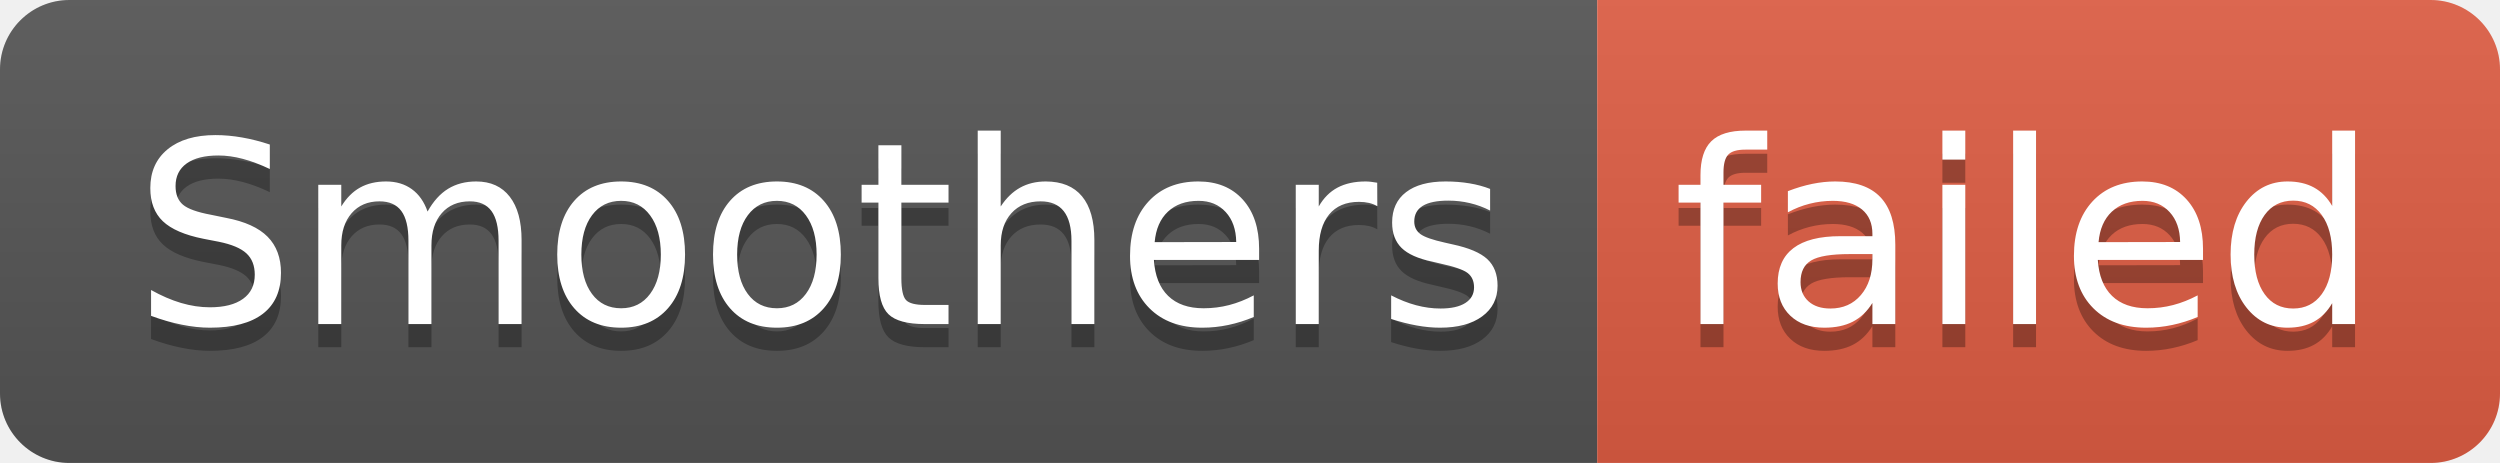
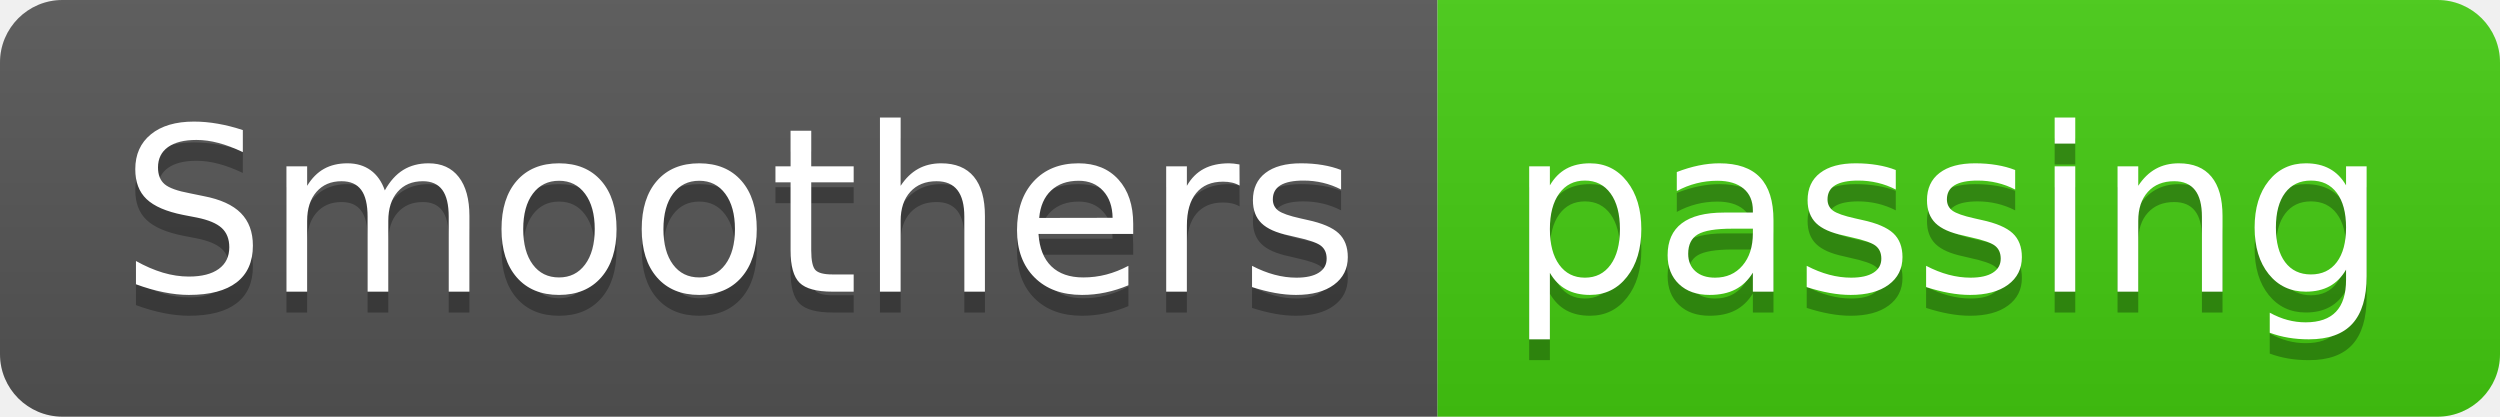
- <svg xmlns="http://www.w3.org/2000/svg" width="108" height="20" role="img" aria-label="Smoothers: failed">
+ <svg xmlns="http://www.w3.org/2000/svg" width="120" height="20" role="img" aria-label="Smoothers: passing">
  <linearGradient id="s" x2="0" y2="100%">
    <stop offset="0" stop-color="#bbb" stop-opacity=".1" />
    <stop offset="1" stop-opacity=".1" />
  </linearGradient>
  <clipPath id="r">
-     <rect width="108" height="20" rx="3" fill="#fff" />
+     <rect width="120" height="20" rx="3" fill="#fff" />
  </clipPath>
  <g clip-path="url(#r)">
    <rect width="69" height="20" fill="#555" />
-     <rect x="69" width="39" height="20" fill="#e05d44" />
-     <rect width="108" height="20" fill="url(#s)" />
+     <rect x="69" width="51" height="20" fill="#4c1" />
+     <rect width="120" height="20" fill="url(#s)" />
  </g>
  <g fill="#fff" text-anchor="middle" font-family="Verdana,Geneva,DejaVu Sans,sans-serif" text-rendering="geometricPrecision" font-size="110">
    <text aria-hidden="true" x="355" y="150" fill="#010101" fill-opacity=".3" transform="scale(.1)" textLength="590">Smoothers</text>
    <text x="355" y="140" transform="scale(.1)" fill="#fff" textLength="590">Smoothers</text>
-     <text aria-hidden="true" x="875" y="150" fill="#010101" fill-opacity=".3" transform="scale(.1)" textLength="290">failed</text>
-     <text x="875" y="140" transform="scale(.1)" fill="#fff" textLength="290">failed</text>
+     <text aria-hidden="true" x="935" y="150" fill="#010101" fill-opacity=".3" transform="scale(.1)" textLength="410">passing</text>
+     <text x="935" y="140" transform="scale(.1)" fill="#fff" textLength="410">passing</text>
  </g>
</svg>
